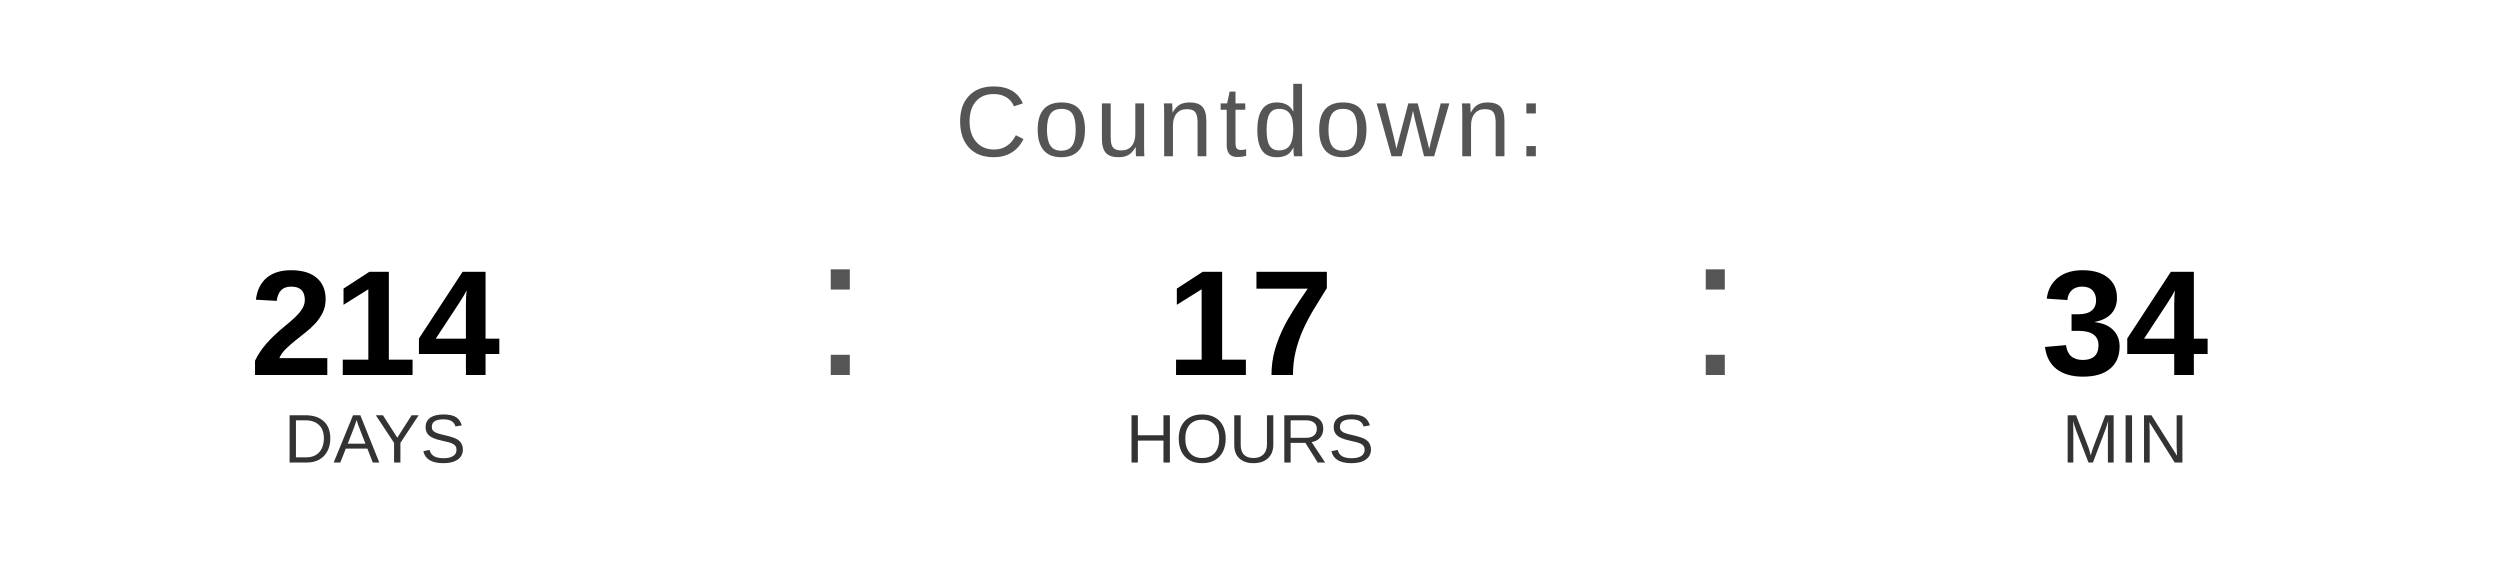
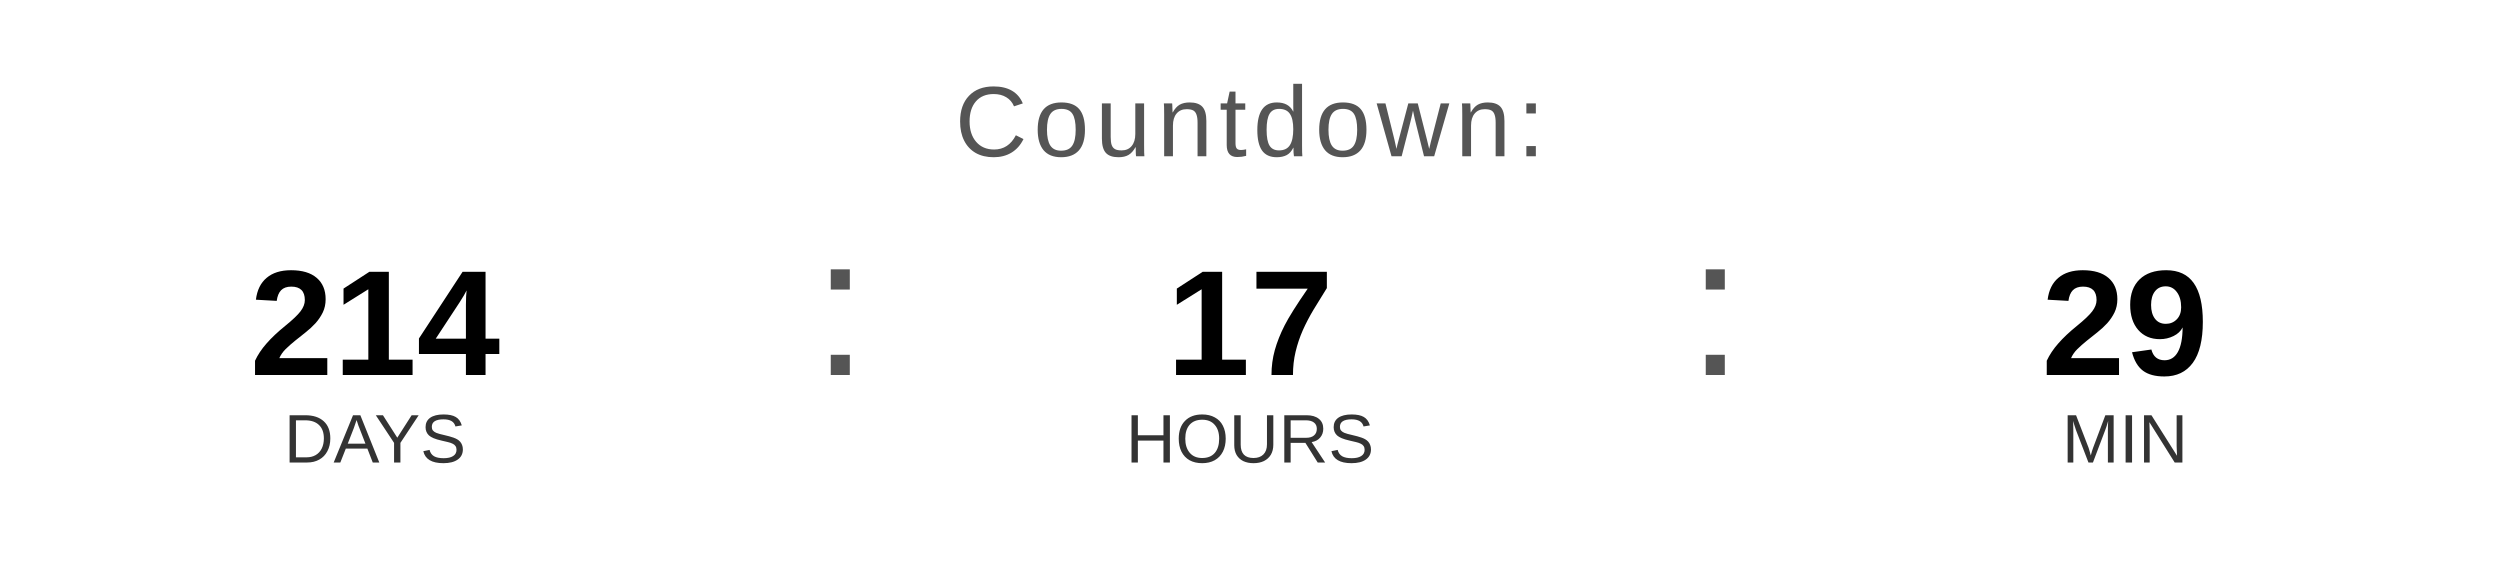
<svg xmlns="http://www.w3.org/2000/svg" width="400" height="90" viewBox="0 0 400 90">
  <text x="200" y="25" font-family="Arial, Helvetica, sans-serif" font-size="16" fill="#555555" text-anchor="middle" letter-spacing="1">
    Countdown:
  </text>
  <text x="60" y="60" font-family="Arial, Helvetica, sans-serif" font-size="24" font-weight="bold" fill="#000000" text-anchor="middle">214</text>
  <text x="60" y="74" font-family="Arial, Helvetica, sans-serif" font-size="11" fill="#333333" text-anchor="middle">DAYS</text>
  <text x="130" y="60" font-family="Arial, sans-serif" font-size="32" fill="#555555">:</text>
  <text x="200" y="60" font-family="Arial, Helvetica, sans-serif" font-size="24" font-weight="bold" fill="#000000" text-anchor="middle">17</text>
  <text x="200" y="74" font-family="Arial, Helvetica, sans-serif" font-size="11" fill="#333333" text-anchor="middle">HOURS</text>
  <text x="270" y="60" font-family="Arial, sans-serif" font-size="32" fill="#555555">:</text>
-   <text x="340" y="60" font-family="Arial, Helvetica, sans-serif" font-size="24" font-weight="bold" fill="#000000" text-anchor="middle">34</text>
+   <text x="340" y="60" font-family="Arial, Helvetica, sans-serif" font-size="24" font-weight="bold" fill="#000000" text-anchor="middle">29</text>
  <text x="340" y="74" font-family="Arial, Helvetica, sans-serif" font-size="11" fill="#333333" text-anchor="middle">MIN</text>
</svg>
